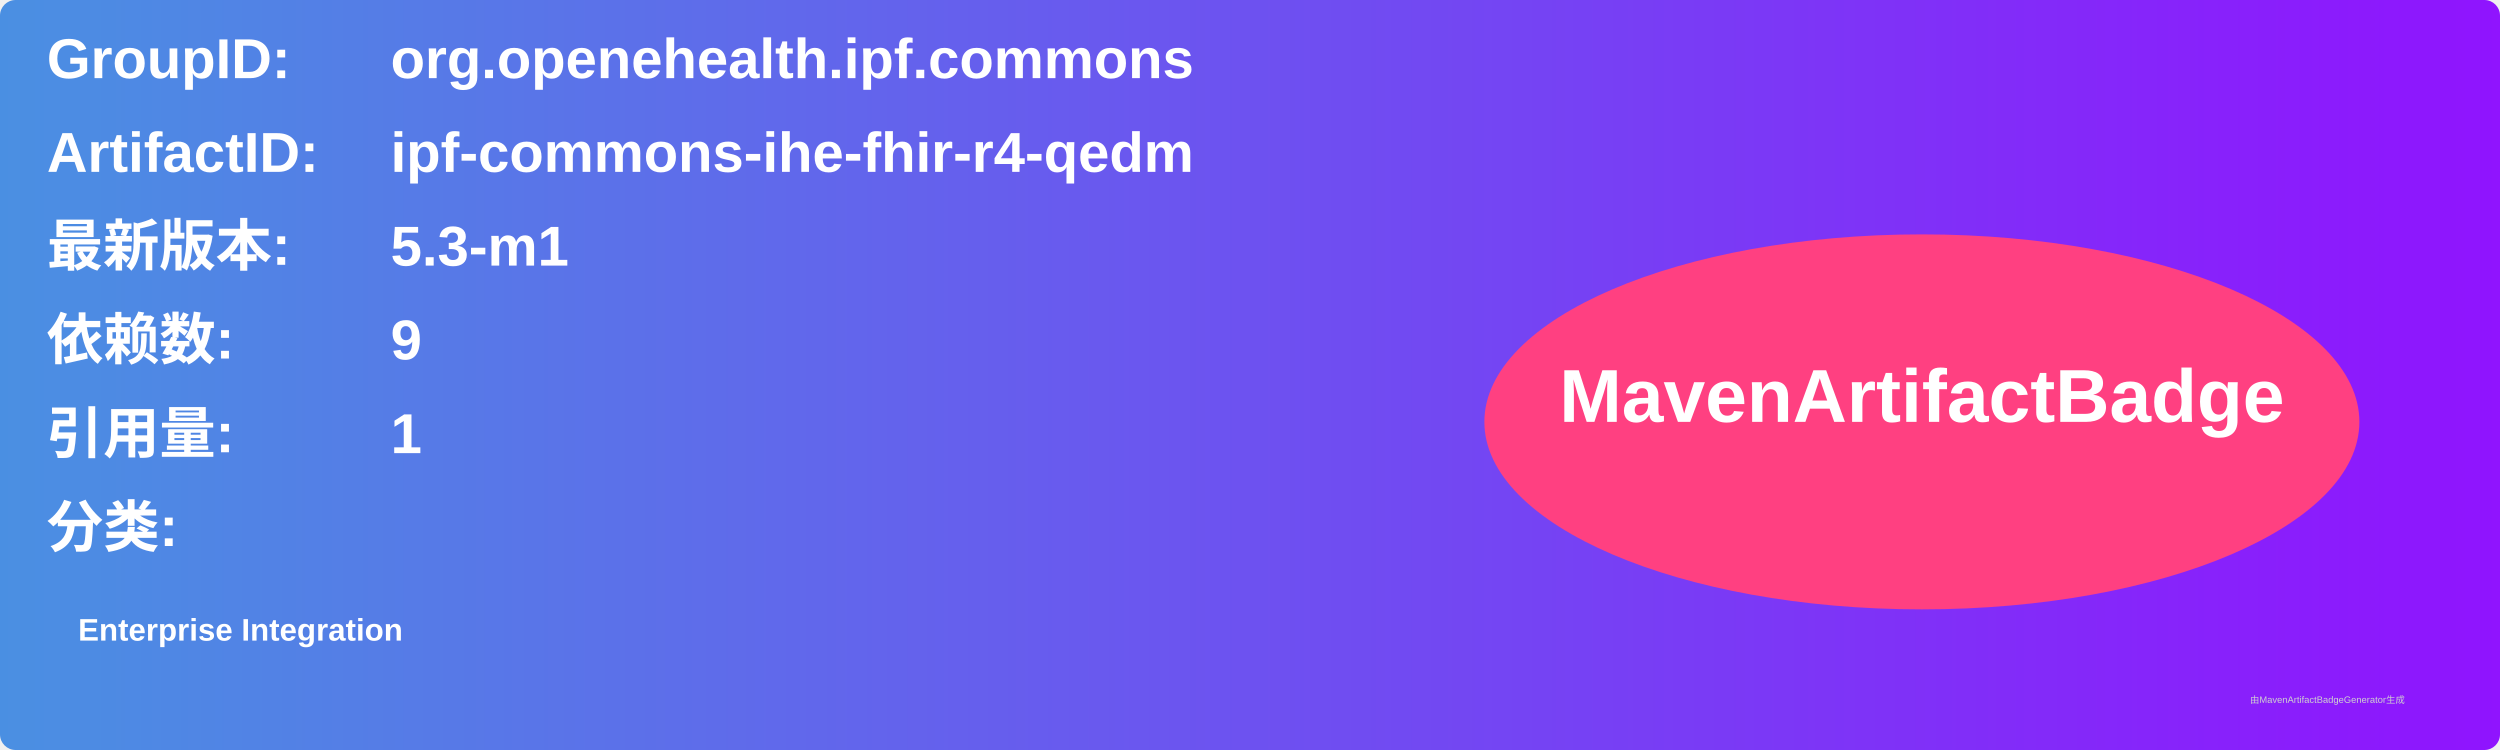
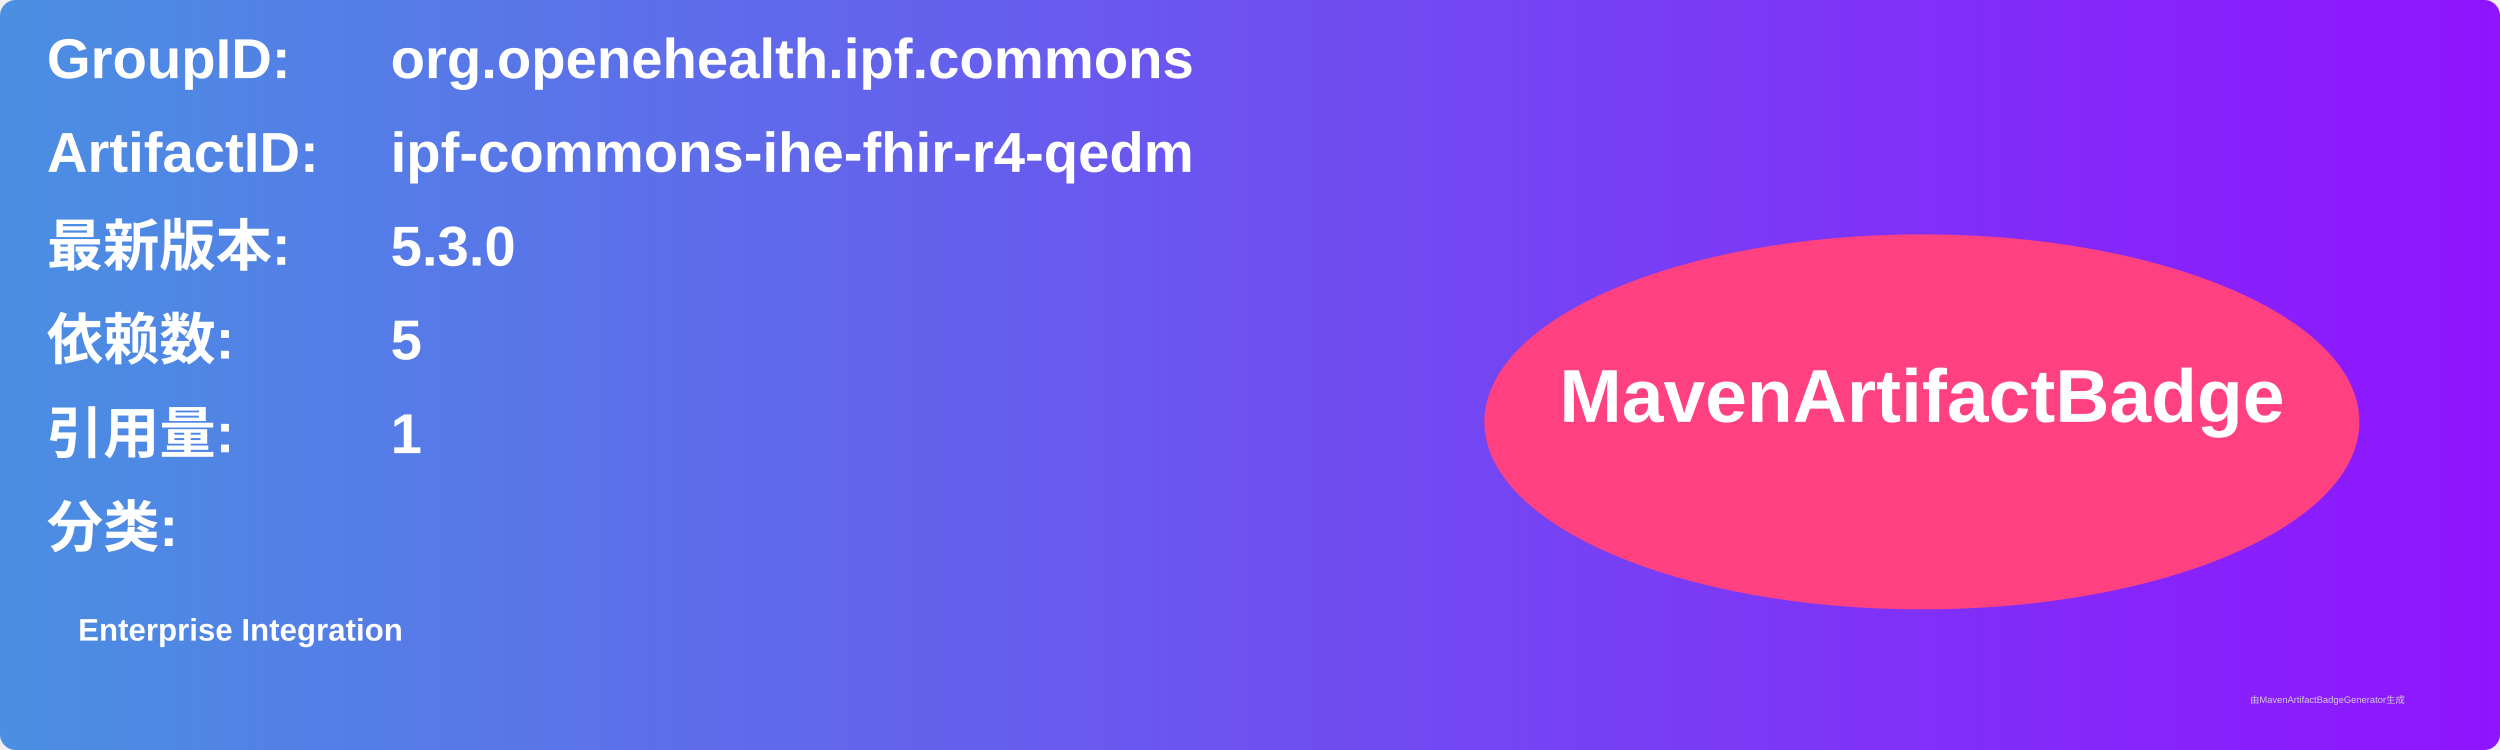
<svg xmlns="http://www.w3.org/2000/svg" width="800" height="240" viewBox="0 0 800 240">
  <linearGradient id="grad" x1="0%" y1="0%" x2="100%" y2="0%">
    <stop offset="0%" stop-color="#4a90e2" />
    <stop offset="100%" stop-color="#9013fe" />
  </linearGradient>
  <rect width="100%" height="100%" rx="5" ry="5" fill="url(#grad)" />
  <g transform="translate(15, 15)">
    <text x="0" y="10" font-family="Arial" font-size="18" fill="white" font-weight="bold" width="260">GroupID:</text>
    <text x="110" y="10" font-family="Arial" font-size="18" fill="white" font-weight="bold" width="460">org.openehealth.ipf.commons</text>
    <text x="0" y="40" font-family="Arial" font-size="18" fill="white" font-weight="bold" width="260">ArtifactID:</text>
    <text x="110" y="40" font-family="Arial" font-size="18" fill="white" font-weight="bold" width="460">ipf-commons-ihe-fhir-r4-qedm</text>
    <text x="0" y="70" font-family="Arial" font-size="18" fill="white" font-weight="bold">最新版本:</text>
    <text x="110" y="70" font-family="Arial" font-size="18" fill="white" font-weight="bold">
-       <tspan font-weight="bold">5.3-m1</tspan>
+       <tspan font-weight="bold">5.3.0</tspan>
    </text>
    <text x="0" y="100" font-family="Arial" font-size="18" fill="white" font-weight="bold">依赖数: </text>
    <text x="110" y="100" font-family="Arial" font-size="18" fill="white">
-       <tspan font-weight="bold">9</tspan>
+       <tspan font-weight="bold">5</tspan>
    </text>
    <text x="0" y="130" font-family="Arial" font-size="18" fill="white" font-weight="bold">引用量: </text>
    <text x="110" y="130" font-family="Arial" font-size="18" fill="white">
      <tspan font-weight="bold">1</tspan>
    </text>
    <text x="0" y="160" font-family="Arial" font-size="18" fill="white" font-weight="bold">分类:</text>
    <text x="10" y="190" font-family="Arial" font-size="10" fill="white">
      <tspan font-weight="bold">Enterprise Integration</tspan>
    </text>
    <ellipse cx="600" cy="120" rx="140" ry="60" fill="#ff4081" />
    <text x="600" y="120" text-anchor="middle" font-family="Arial" font-size="24" fill="white" font-weight="bold">MavenArtifactBadge</text>
  </g>
  <text x="720" y="225" font-family="Arial" font-size="3" fill="#d0d0d0">由MavenArtifactBadgeGenerator生成</text>
</svg>
